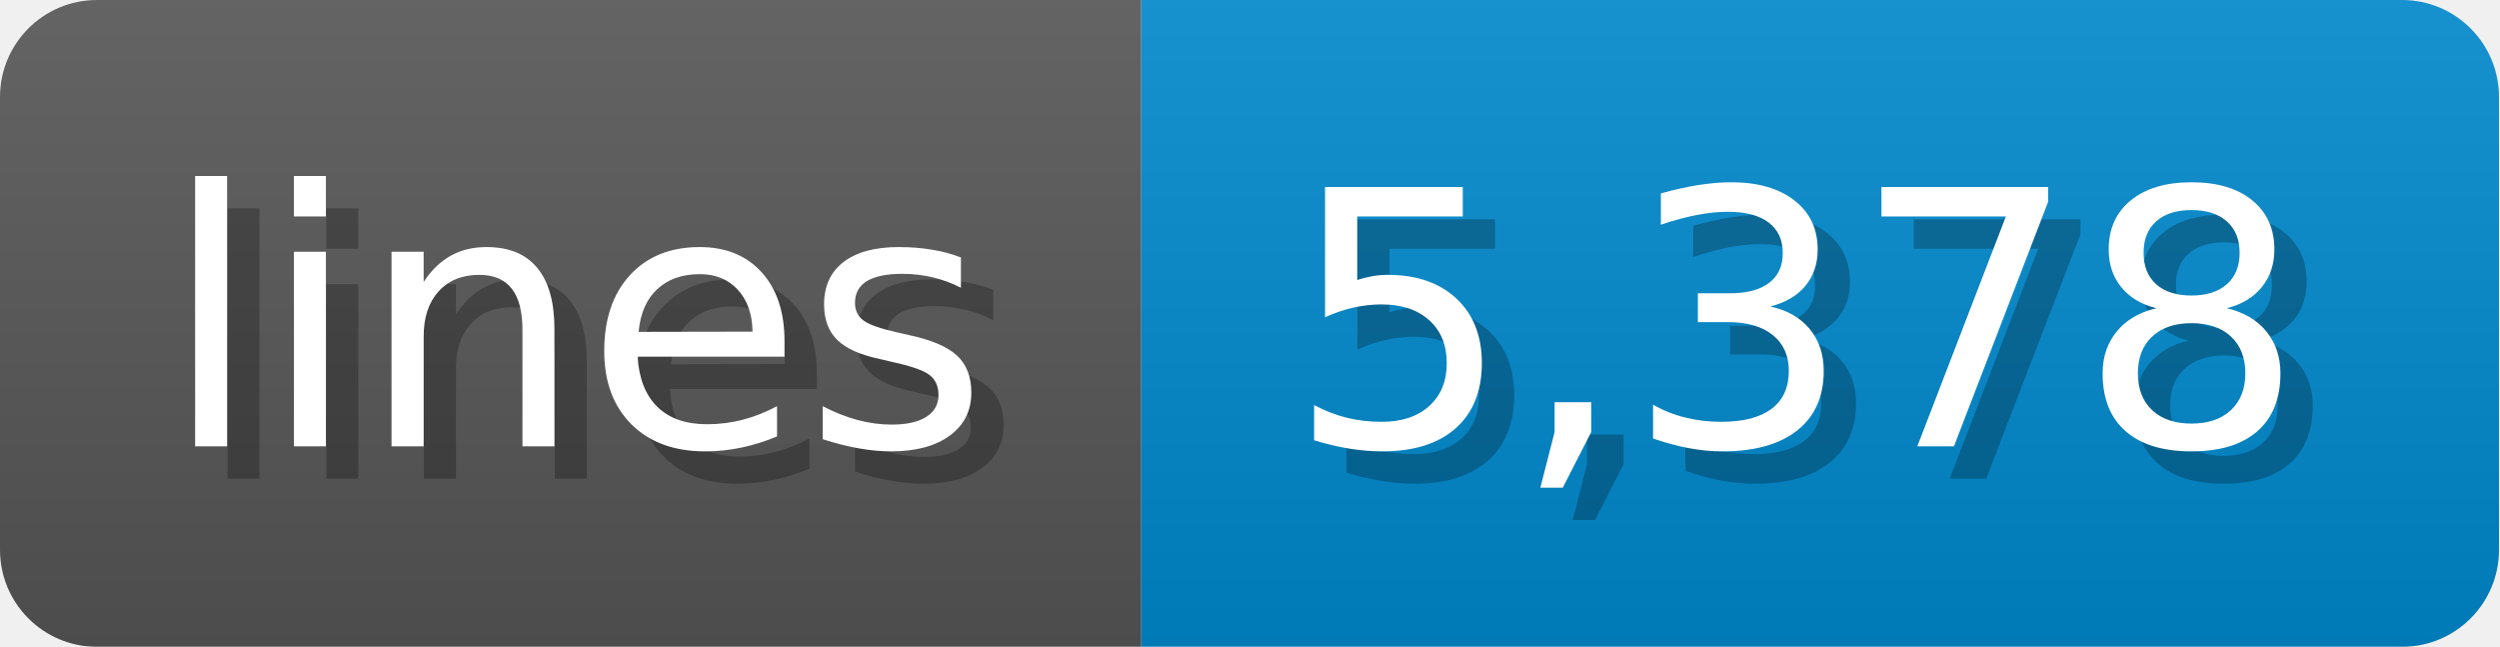
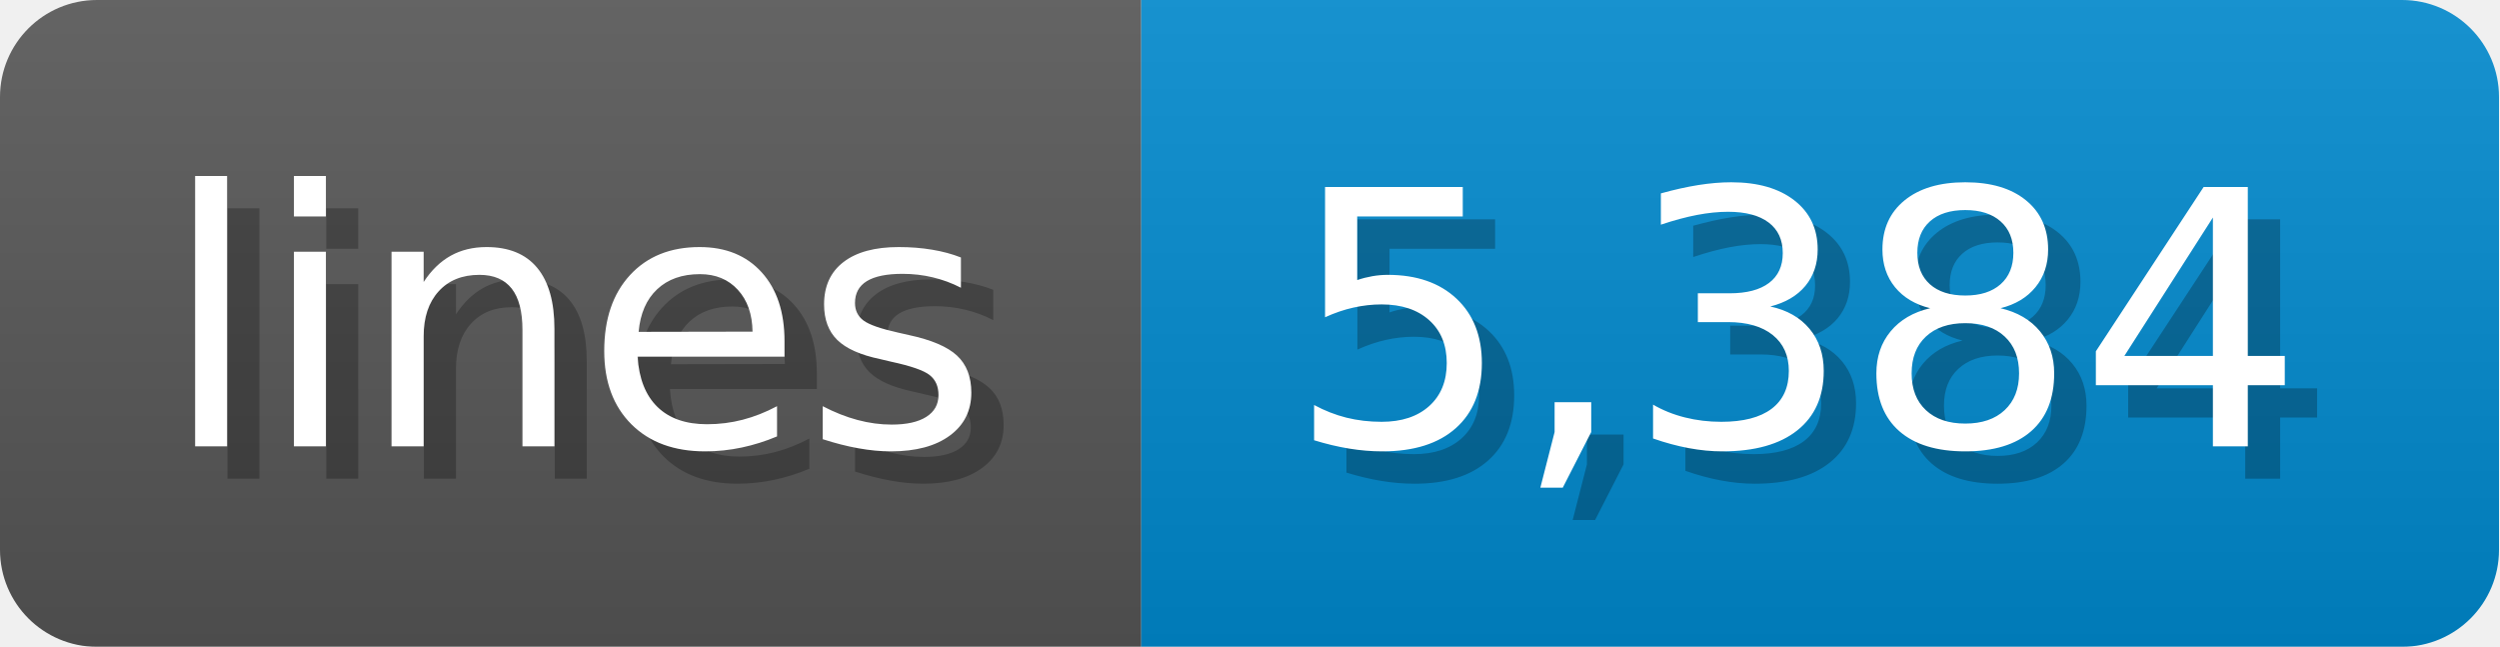
<svg xmlns="http://www.w3.org/2000/svg" width="77.3" height="20" viewBox="0 0 773 200">
  <linearGradient id="a" x2="0" y2="100%">
    <stop offset="0" stop-opacity=".1" stop-color="#EEE" />
    <stop offset="1" stop-opacity=".1" />
  </linearGradient>
  <mask id="m">
    <rect width="773" height="200" rx="30" fill="#FFF" />
  </mask>
  <g mask="url(#m)">
    <rect width="353" height="200" fill="#555" />
    <rect width="420" height="200" fill="#08C" x="353" />
    <rect width="773" height="200" fill="url(#a)" />
  </g>
  <g fill="#fff" text-anchor="start" font-family="Verdana,DejaVu Sans,sans-serif" font-size="110">
    <text x="60" y="148" textLength="253" fill="#000" opacity="0.25">lines</text>
    <text x="50" y="138" textLength="253">lines</text>
-     <text x="408" y="148" textLength="320" fill="#000" opacity="0.25">5,378</text>
-     <text x="398" y="138" textLength="320">5,378</text>
+     <text x="408" y="148" textLength="320" fill="#000" opacity="0.25">5,384</text>
+     <text x="398" y="138" textLength="320">5,384</text>
  </g>
</svg>
